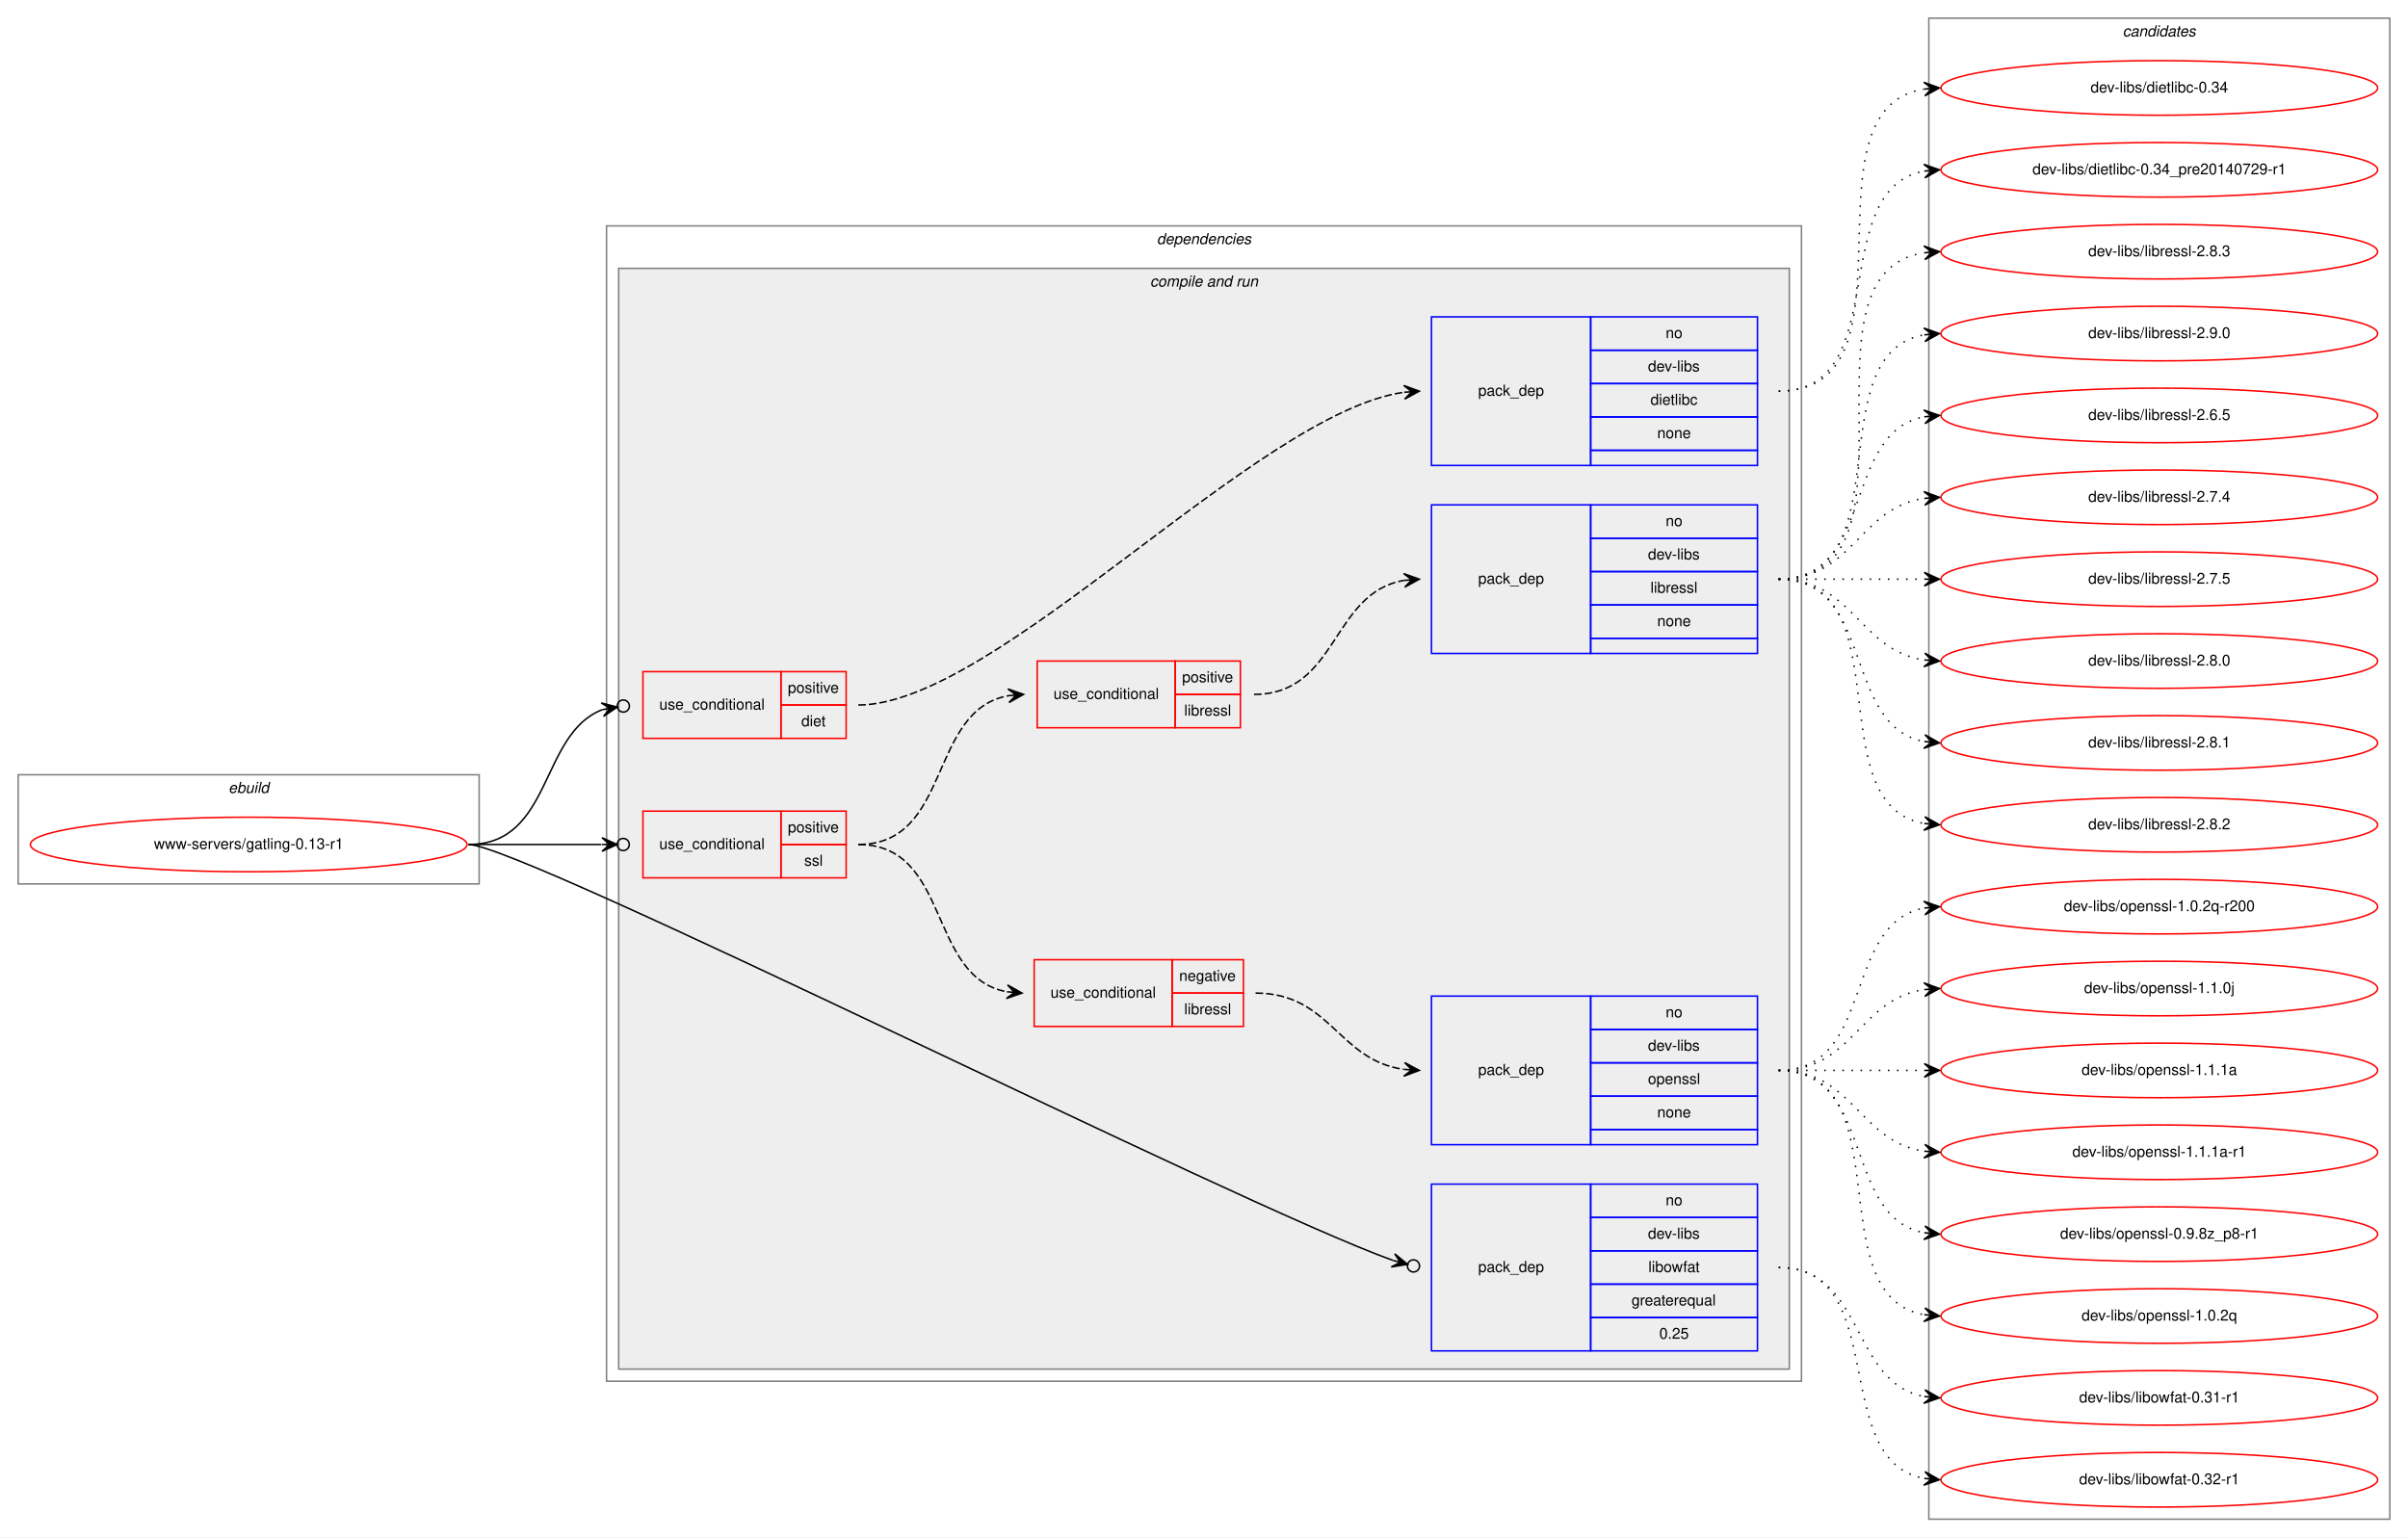
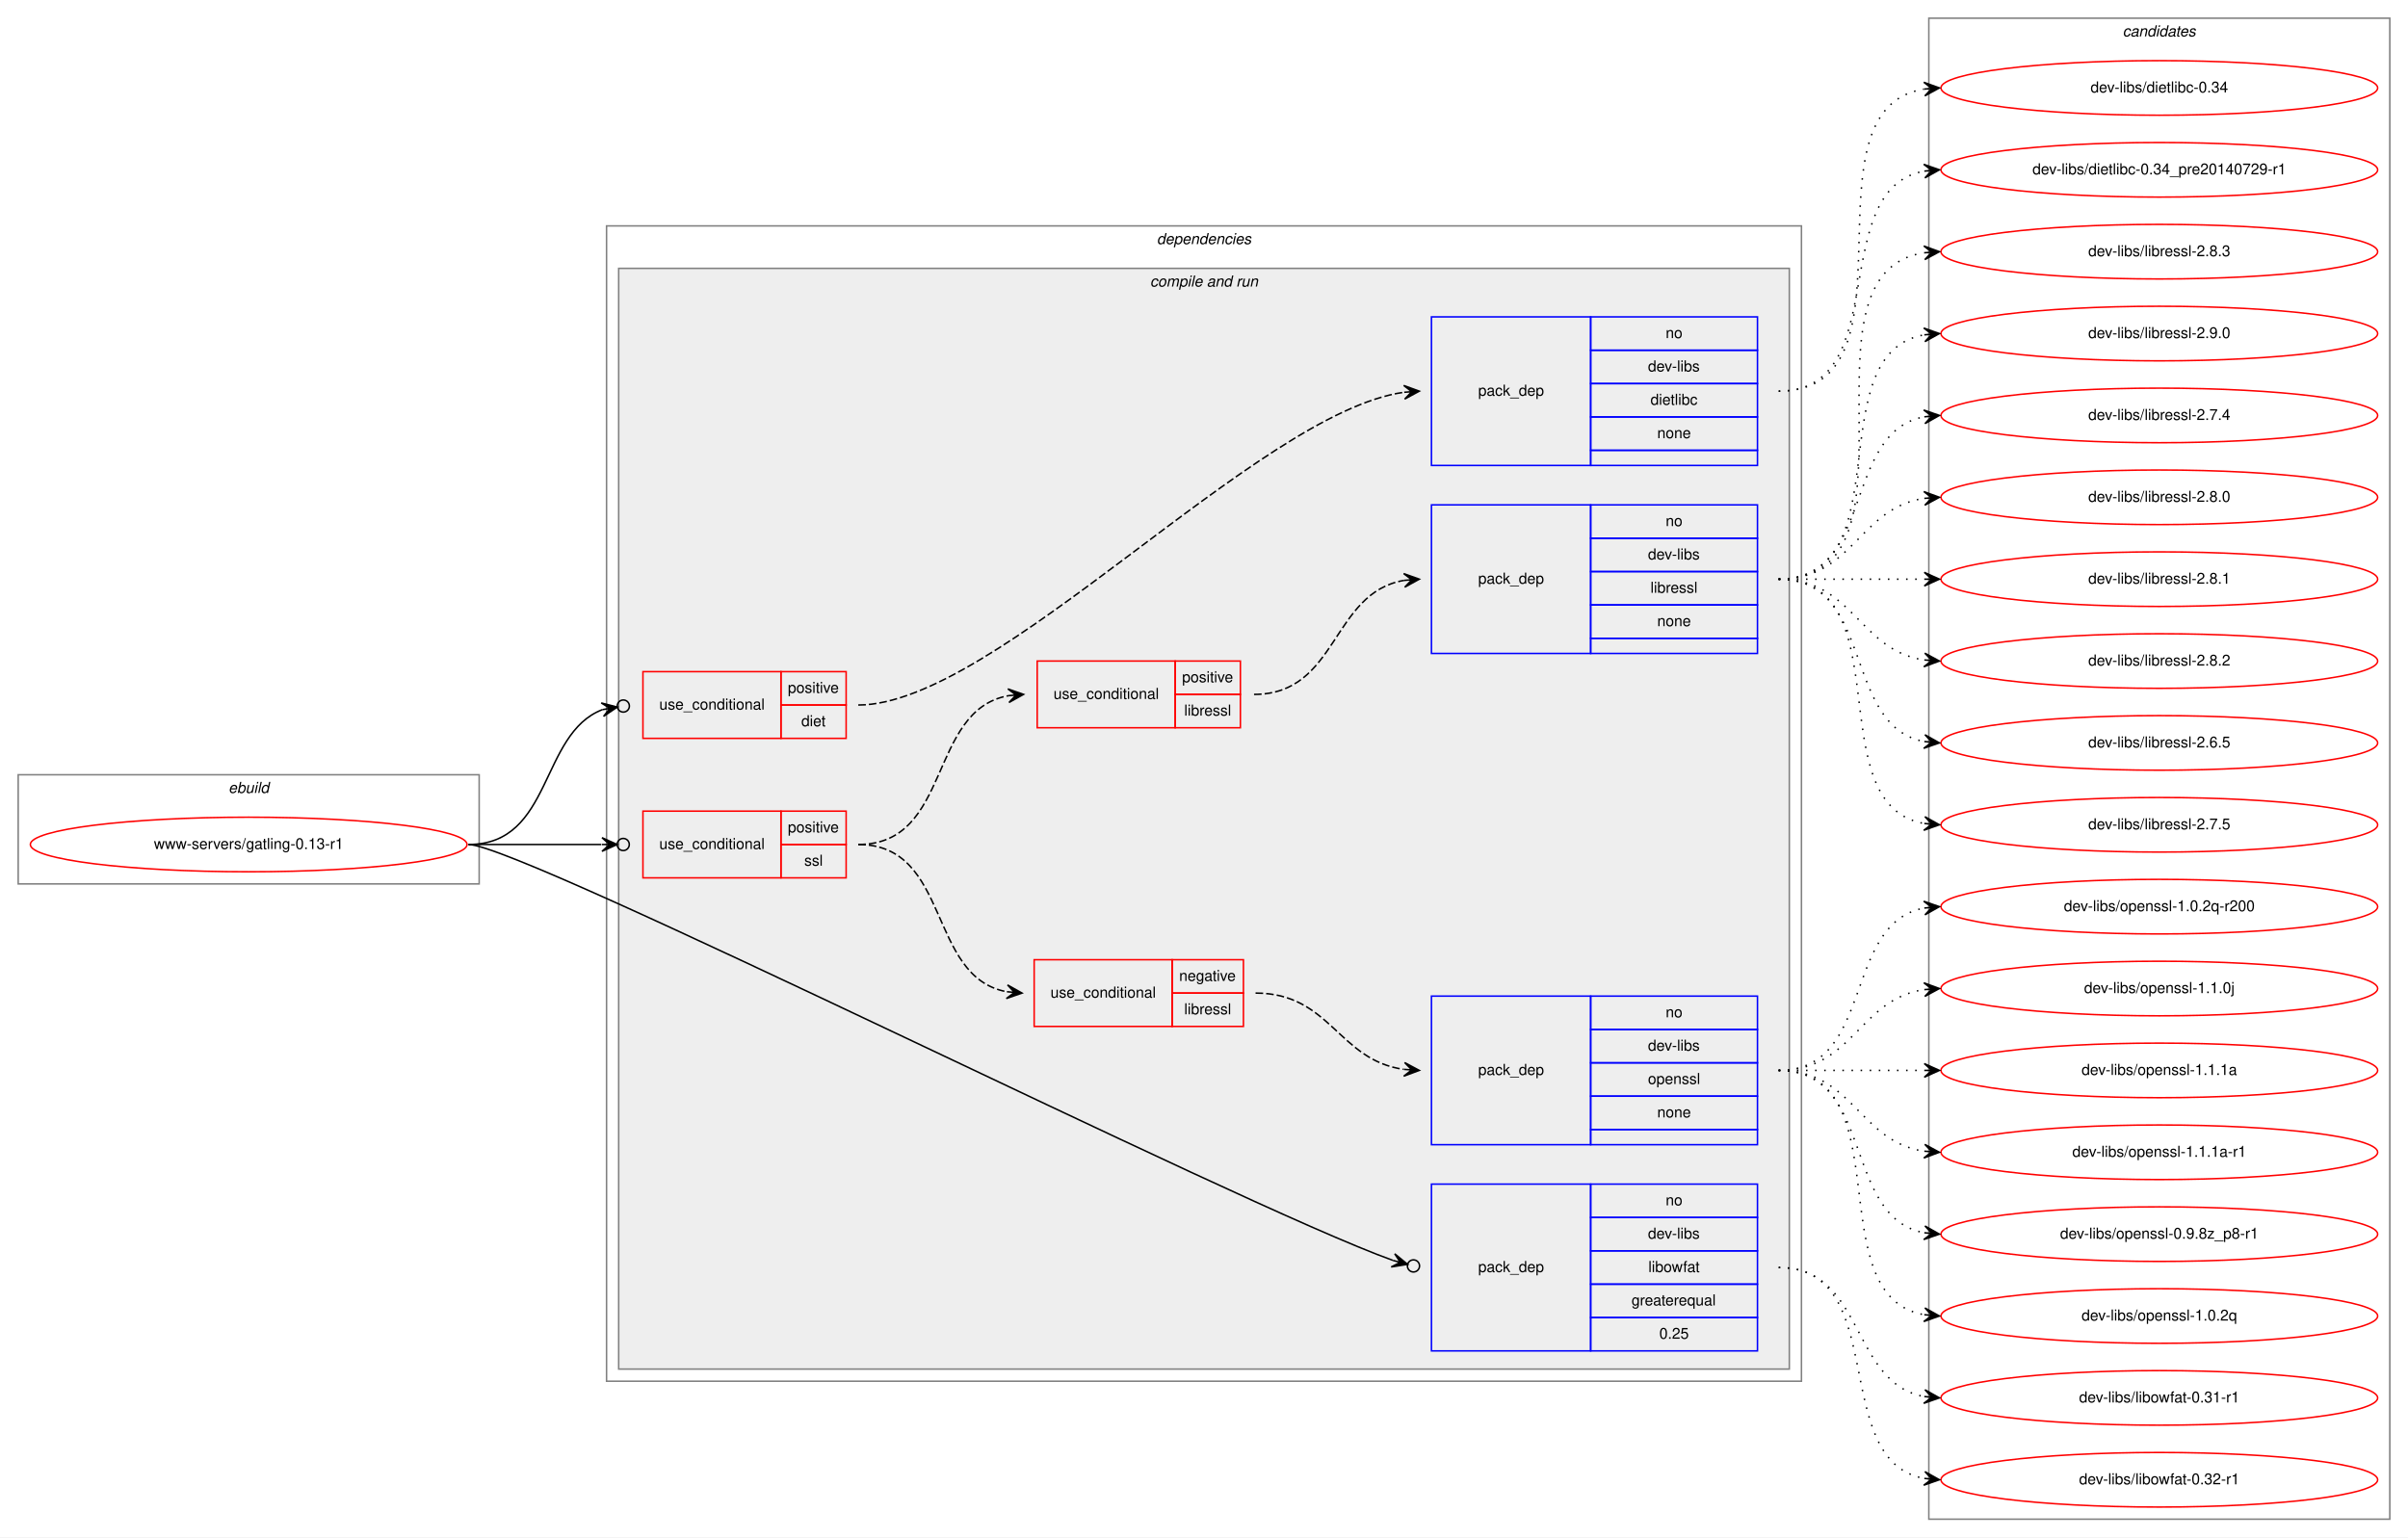
<svg xmlns="http://www.w3.org/2000/svg" xmlns:xlink="http://www.w3.org/1999/xlink" width="1588pt" height="1014pt" viewBox="0.00 0.00 1588.00 1014.00">
  <g id="graph0" class="graph" transform="scale(1 1) rotate(0) translate(4 1010)">
    <polygon fill="white" stroke="transparent" points="-4,4 -4,-1010 1584,-1010 1584,4 -4,4" />
    <g id="clust1" class="cluster">
      <polygon fill="none" stroke="gray" points="8,-427 8,-499 312,-499 312,-427 8,-427" />
      <text text-anchor="start" x="146.66" y="-487" font-family="Helvetica,sans-Serif" font-style="italic" font-size="10.00">ebuild</text>
    </g>
    <g id="clust2" class="cluster">
      <polygon fill="none" stroke="gray" points="396,-99 396,-861 1184,-861 1184,-99 396,-99" />
      <text text-anchor="start" x="758.88" y="-849" font-family="Helvetica,sans-Serif" font-style="italic" font-size="10.00">dependencies</text>
    </g>
    <g id="clust4" class="cluster">
      <polygon fill="#eeeeee" stroke="gray" points="404,-107 404,-833 1176,-833 1176,-107 404,-107" />
      <text text-anchor="start" x="754.44" y="-821" font-family="Helvetica,sans-Serif" font-style="italic" font-size="10.00">compile and run</text>
    </g>
    <g id="clust14" class="cluster">
      <polygon fill="none" stroke="gray" points="1268,-8 1268,-998 1572,-998 1572,-8 1268,-8" />
      <text text-anchor="start" x="1395.82" y="-986" font-family="Helvetica,sans-Serif" font-style="italic" font-size="10.00">candidates</text>
    </g>
    <g id="node1" class="node">
      <g id="a_node1">
        <a xlink:href="../www-servers/gatling-0.13-r1.svg" xlink:title="www-servers/gatling-0.13-r1">
          <ellipse fill="none" stroke="red" cx="160" cy="-453" rx="144" ry="18" />
          <text text-anchor="middle" x="160" y="-450" font-family="Helvetica,sans-Serif" font-size="10.00">www-servers/gatling-0.13-r1</text>
        </a>
      </g>
    </g>
    <g id="node2" class="node">
      <polygon fill="none" stroke="red" points="420,-523 420,-567 511,-567 511,-523 420,-523" />
      <text text-anchor="start" x="430.77" y="-542" font-family="Helvetica,sans-Serif" font-size="10.00">use_conditional</text>
      <polygon fill="none" stroke="red" points="511,-545 511,-567 554,-567 554,-545 511,-545" />
      <text text-anchor="start" x="515.55" y="-553" font-family="Helvetica,sans-Serif" font-size="10.00">positive</text>
      <polygon fill="none" stroke="red" points="511,-523 511,-545 554,-545 554,-523 511,-523" />
      <text text-anchor="start" x="524.44" y="-531" font-family="Helvetica,sans-Serif" font-size="10.00">diet</text>
    </g>
    <g id="edge2" class="edge">
      <path fill="none" stroke="black" d="M305,-453C360.56,-453 351.75,-525.98 393.23,-541.94" />
      <ellipse fill="none" stroke="black" cx="407.06" cy="-544.32" rx="4" ry="4" />
      <polygon fill="black" stroke="black" points="403.12,-543.64 392.5,-546.38 398.19,-542.79 393.26,-541.94 393.26,-541.94 393.26,-541.94 398.19,-542.79 394.03,-537.51 403.12,-543.64 403.12,-543.64" />
    </g>
    <g id="node4" class="node">
      <polygon fill="none" stroke="red" points="420,-431 420,-475 511,-475 511,-431 420,-431" />
      <text text-anchor="start" x="430.77" y="-450" font-family="Helvetica,sans-Serif" font-size="10.00">use_conditional</text>
      <polygon fill="none" stroke="red" points="511,-453 511,-475 554,-475 554,-453 511,-453" />
      <text text-anchor="start" x="515.55" y="-461" font-family="Helvetica,sans-Serif" font-size="10.00">positive</text>
      <polygon fill="none" stroke="red" points="511,-431 511,-453 554,-453 554,-431 511,-431" />
      <text text-anchor="start" x="526.39" y="-439" font-family="Helvetica,sans-Serif" font-size="10.00">ssl</text>
    </g>
    <g id="edge7" class="edge">
      <path fill="none" stroke="black" d="M305,-453C345.3,-453 359.75,-453 392.57,-453" />
      <ellipse fill="none" stroke="black" cx="407" cy="-453" rx="4" ry="4" />
      <polygon fill="black" stroke="black" points="403,-453 393,-457.5 398,-453 393,-453 393,-453 393,-453 398,-453 393,-448.5 403,-453 403,-453" />
    </g>
    <g id="node9" class="node">
      <polygon fill="none" stroke="blue" points="940,-119 940,-229 1045,-229 1045,-119 940,-119" />
      <text text-anchor="start" x="970.82" y="-171" font-family="Helvetica,sans-Serif" font-size="10.00">pack_dep</text>
      <polygon fill="none" stroke="blue" points="1045,-207 1045,-229 1155,-229 1155,-207 1045,-207" />
      <text text-anchor="start" x="1094.44" y="-215" font-family="Helvetica,sans-Serif" font-size="10.00">no</text>
      <polygon fill="none" stroke="blue" points="1045,-185 1045,-207 1155,-207 1155,-185 1045,-185" />
      <text text-anchor="start" x="1082.78" y="-193" font-family="Helvetica,sans-Serif" font-size="10.00">dev-libs</text>
      <polygon fill="none" stroke="blue" points="1045,-163 1045,-185 1155,-185 1155,-163 1045,-163" />
      <text text-anchor="start" x="1083.05" y="-171" font-family="Helvetica,sans-Serif" font-size="10.00">libowfat</text>
      <polygon fill="none" stroke="blue" points="1045,-141 1045,-163 1155,-163 1155,-141 1045,-141" />
      <text text-anchor="start" x="1071.94" y="-149" font-family="Helvetica,sans-Serif" font-size="10.00">greaterequal</text>
      <polygon fill="none" stroke="blue" points="1045,-119 1045,-141 1155,-141 1155,-119 1045,-119" />
      <text text-anchor="start" x="1090.27" y="-127" font-family="Helvetica,sans-Serif" font-size="10.00">0.25</text>
    </g>
    <g id="edge8" class="edge">
      <path fill="none" stroke="black" d="M305,-453C340.18,-453 811.95,-215.39 914.49,-178.73" />
      <ellipse fill="none" stroke="black" cx="928.14" cy="-175.04" rx="4" ry="4" />
      <polygon fill="black" stroke="black" points="924.28,-176.08 915.79,-183.04 919.45,-177.39 914.62,-178.69 914.62,-178.69 914.62,-178.69 919.45,-177.39 913.45,-174.35 924.28,-176.08 924.28,-176.08" />
    </g>
    <g id="node3" class="node">
      <polygon fill="none" stroke="blue" points="940,-703 940,-801 1045,-801 1045,-703 940,-703" />
      <text text-anchor="start" x="970.82" y="-749" font-family="Helvetica,sans-Serif" font-size="10.00">pack_dep</text>
      <polygon fill="none" stroke="blue" points="1045,-779 1045,-801 1155,-801 1155,-779 1045,-779" />
      <text text-anchor="start" x="1094.44" y="-787" font-family="Helvetica,sans-Serif" font-size="10.00">no</text>
      <polygon fill="none" stroke="blue" points="1045,-757 1045,-779 1155,-779 1155,-757 1045,-757" />
      <text text-anchor="start" x="1082.78" y="-765" font-family="Helvetica,sans-Serif" font-size="10.00">dev-libs</text>
      <polygon fill="none" stroke="blue" points="1045,-735 1045,-757 1155,-757 1155,-735 1045,-735" />
      <text text-anchor="start" x="1084.44" y="-743" font-family="Helvetica,sans-Serif" font-size="10.00">dietlibc</text>
      <polygon fill="none" stroke="blue" points="1045,-713 1045,-735 1155,-735 1155,-713 1045,-713" />
      <text text-anchor="start" x="1088.88" y="-721" font-family="Helvetica,sans-Serif" font-size="10.00">none</text>
      <polygon fill="none" stroke="blue" points="1045,-703 1045,-713 1155,-713 1155,-703 1045,-703" />
    </g>
    <g id="edge1" class="edge">
      <path fill="none" stroke="black" stroke-dasharray="5,2" d="M562,-545C652.9,-545 825.13,-737.7 921.75,-751.25" />
      <polygon fill="black" stroke="black" points="932,-752 921.7,-755.76 927.01,-751.64 922.03,-751.27 922.03,-751.27 922.03,-751.27 927.01,-751.64 922.35,-746.78 932,-752 932,-752" />
    </g>
    <g id="node10" class="node">
      <g id="a_node10">
        <a xlink:href="../dev-libs/dietlibc-0.34.svg" xlink:title="dev-libs/dietlibc-0.34">
          <ellipse fill="none" stroke="red" cx="1420" cy="-952" rx="144" ry="18" />
          <text text-anchor="middle" x="1420" y="-949" font-family="Helvetica,sans-Serif" font-size="10.00">dev-libs/dietlibc-0.34</text>
        </a>
      </g>
    </g>
    <g id="edge9" class="edge">
      <path fill="none" stroke="black" stroke-dasharray="1,5" d="M1169,-752C1265.97,-752 1181.02,-937.81 1264.84,-951.24" />
      <polygon fill="black" stroke="black" points="1275,-952 1264.69,-955.74 1270.01,-951.62 1265.03,-951.25 1265.03,-951.25 1265.03,-951.25 1270.01,-951.62 1265.37,-946.76 1275,-952 1275,-952" />
    </g>
    <g id="node11" class="node">
      <g id="a_node11">
        <a xlink:href="../dev-libs/dietlibc-0.34_pre20140729-r1.svg" xlink:title="dev-libs/dietlibc-0.34_pre20140729-r1">
          <ellipse fill="none" stroke="red" cx="1420" cy="-898" rx="144" ry="18" />
          <text text-anchor="middle" x="1420" y="-895" font-family="Helvetica,sans-Serif" font-size="10.00">dev-libs/dietlibc-0.34_pre20140729-r1</text>
        </a>
      </g>
    </g>
    <g id="edge10" class="edge">
      <path fill="none" stroke="black" stroke-dasharray="1,5" d="M1169,-752C1245.59,-752 1199.43,-885.18 1264.98,-897.14" />
      <polygon fill="black" stroke="black" points="1275,-898 1264.65,-901.63 1270.02,-897.57 1265.04,-897.15 1265.04,-897.15 1265.04,-897.15 1270.02,-897.57 1265.42,-892.66 1275,-898 1275,-898" />
    </g>
    <g id="node5" class="node">
      <polygon fill="none" stroke="red" points="678,-333 678,-377 769,-377 769,-333 678,-333" />
      <text text-anchor="start" x="688.77" y="-352" font-family="Helvetica,sans-Serif" font-size="10.00">use_conditional</text>
      <polygon fill="none" stroke="red" points="769,-355 769,-377 816,-377 816,-355 769,-355" />
      <text text-anchor="start" x="773.6" y="-363" font-family="Helvetica,sans-Serif" font-size="10.00">negative</text>
      <polygon fill="none" stroke="red" points="769,-333 769,-355 816,-355 816,-333 769,-333" />
      <text text-anchor="start" x="776.95" y="-341" font-family="Helvetica,sans-Serif" font-size="10.00">libressl</text>
    </g>
    <g id="edge4" class="edge">
      <path fill="none" stroke="black" stroke-dasharray="5,2" d="M562,-453C623.14,-453 607.36,-365.79 659.79,-355.91" />
      <polygon fill="black" stroke="black" points="670,-355 660.44,-360.37 665.02,-355.44 660.04,-355.89 660.04,-355.89 660.04,-355.89 665.02,-355.44 659.64,-351.4 670,-355 670,-355" />
    </g>
    <g id="node7" class="node">
      <polygon fill="none" stroke="red" points="680,-530 680,-574 771,-574 771,-530 680,-530" />
      <text text-anchor="start" x="690.77" y="-549" font-family="Helvetica,sans-Serif" font-size="10.00">use_conditional</text>
      <polygon fill="none" stroke="red" points="771,-552 771,-574 814,-574 814,-552 771,-552" />
      <text text-anchor="start" x="775.55" y="-560" font-family="Helvetica,sans-Serif" font-size="10.00">positive</text>
      <polygon fill="none" stroke="red" points="771,-530 771,-552 814,-552 814,-530 771,-530" />
      <text text-anchor="start" x="776.95" y="-538" font-family="Helvetica,sans-Serif" font-size="10.00">libressl</text>
    </g>
    <g id="edge6" class="edge">
      <path fill="none" stroke="black" stroke-dasharray="5,2" d="M562,-453C623.86,-453 607.69,-541.47 661.02,-551.14" />
      <polygon fill="black" stroke="black" points="671,-552 660.65,-555.63 666.02,-551.57 661.04,-551.15 661.04,-551.15 661.04,-551.15 666.02,-551.57 661.42,-546.66 671,-552 671,-552" />
    </g>
    <g id="node6" class="node">
      <polygon fill="none" stroke="blue" points="940,-255 940,-353 1045,-353 1045,-255 940,-255" />
      <text text-anchor="start" x="970.82" y="-301" font-family="Helvetica,sans-Serif" font-size="10.00">pack_dep</text>
      <polygon fill="none" stroke="blue" points="1045,-331 1045,-353 1155,-353 1155,-331 1045,-331" />
      <text text-anchor="start" x="1094.44" y="-339" font-family="Helvetica,sans-Serif" font-size="10.00">no</text>
      <polygon fill="none" stroke="blue" points="1045,-309 1045,-331 1155,-331 1155,-309 1045,-309" />
      <text text-anchor="start" x="1082.78" y="-317" font-family="Helvetica,sans-Serif" font-size="10.00">dev-libs</text>
      <polygon fill="none" stroke="blue" points="1045,-287 1045,-309 1155,-309 1155,-287 1045,-287" />
      <text text-anchor="start" x="1082.77" y="-295" font-family="Helvetica,sans-Serif" font-size="10.00">openssl</text>
      <polygon fill="none" stroke="blue" points="1045,-265 1045,-287 1155,-287 1155,-265 1045,-265" />
      <text text-anchor="start" x="1088.88" y="-273" font-family="Helvetica,sans-Serif" font-size="10.00">none</text>
      <polygon fill="none" stroke="blue" points="1045,-255 1045,-265 1155,-265 1155,-255 1045,-255" />
    </g>
    <g id="edge3" class="edge">
      <path fill="none" stroke="black" stroke-dasharray="5,2" d="M824,-355C873.45,-355 878.43,-310.73 921.8,-304.68" />
      <polygon fill="black" stroke="black" points="932,-304 922.32,-309.16 927.01,-304.33 922.02,-304.67 922.02,-304.67 922.02,-304.67 927.01,-304.33 921.72,-300.18 932,-304 932,-304" />
    </g>
    <g id="node12" class="node">
      <g id="a_node12">
        <a xlink:href="../dev-libs/openssl-0.9.8z_p8-r1.svg" xlink:title="dev-libs/openssl-0.9.8z_p8-r1">
          <ellipse fill="none" stroke="red" cx="1420" cy="-196" rx="144" ry="18" />
          <text text-anchor="middle" x="1420" y="-193" font-family="Helvetica,sans-Serif" font-size="10.00">dev-libs/openssl-0.9.8z_p8-r1</text>
        </a>
      </g>
    </g>
    <g id="edge11" class="edge">
      <path fill="none" stroke="black" stroke-dasharray="1,5" d="M1169,-304C1232.58,-304 1210.58,-207.49 1264.79,-196.93" />
      <polygon fill="black" stroke="black" points="1275,-196 1265.45,-201.39 1270.02,-196.46 1265.04,-196.91 1265.04,-196.91 1265.04,-196.91 1270.02,-196.46 1264.63,-192.43 1275,-196 1275,-196" />
    </g>
    <g id="node13" class="node">
      <g id="a_node13">
        <a xlink:href="../dev-libs/openssl-1.0.2q.svg" xlink:title="dev-libs/openssl-1.0.2q">
          <ellipse fill="none" stroke="red" cx="1420" cy="-142" rx="144" ry="18" />
          <text text-anchor="middle" x="1420" y="-139" font-family="Helvetica,sans-Serif" font-size="10.00">dev-libs/openssl-1.0.2q</text>
        </a>
      </g>
    </g>
    <g id="edge12" class="edge">
      <path fill="none" stroke="black" stroke-dasharray="1,5" d="M1169,-304C1251.35,-304 1194.36,-155.62 1264.73,-142.87" />
      <polygon fill="black" stroke="black" points="1275,-142 1265.42,-147.33 1270.02,-142.42 1265.04,-142.85 1265.04,-142.85 1265.04,-142.85 1270.02,-142.42 1264.66,-138.36 1275,-142 1275,-142" />
    </g>
    <g id="node14" class="node">
      <g id="a_node14">
        <a xlink:href="../dev-libs/openssl-1.0.2q-r200.svg" xlink:title="dev-libs/openssl-1.0.2q-r200">
          <ellipse fill="none" stroke="red" cx="1420" cy="-412" rx="144" ry="18" />
          <text text-anchor="middle" x="1420" y="-409" font-family="Helvetica,sans-Serif" font-size="10.00">dev-libs/openssl-1.0.2q-r200</text>
        </a>
      </g>
    </g>
    <g id="edge13" class="edge">
      <path fill="none" stroke="black" stroke-dasharray="1,5" d="M1169,-304C1232.58,-304 1210.58,-400.51 1264.79,-411.07" />
      <polygon fill="black" stroke="black" points="1275,-412 1264.63,-415.57 1270.02,-411.54 1265.04,-411.09 1265.04,-411.09 1265.04,-411.09 1270.02,-411.54 1265.45,-406.61 1275,-412 1275,-412" />
    </g>
    <g id="node15" class="node">
      <g id="a_node15">
        <a xlink:href="../dev-libs/openssl-1.1.0j.svg" xlink:title="dev-libs/openssl-1.1.0j">
          <ellipse fill="none" stroke="red" cx="1420" cy="-358" rx="144" ry="18" />
          <text text-anchor="middle" x="1420" y="-355" font-family="Helvetica,sans-Serif" font-size="10.00">dev-libs/openssl-1.1.0j</text>
        </a>
      </g>
    </g>
    <g id="edge14" class="edge">
      <path fill="none" stroke="black" stroke-dasharray="1,5" d="M1169,-304C1218.26,-304 1221.85,-350.87 1264.86,-357.28" />
      <polygon fill="black" stroke="black" points="1275,-358 1264.71,-361.78 1270.01,-357.64 1265.03,-357.29 1265.03,-357.29 1265.03,-357.29 1270.01,-357.64 1265.35,-352.8 1275,-358 1275,-358" />
    </g>
    <g id="node16" class="node">
      <g id="a_node16">
        <a xlink:href="../dev-libs/openssl-1.1.1a.svg" xlink:title="dev-libs/openssl-1.1.1a">
          <ellipse fill="none" stroke="red" cx="1420" cy="-304" rx="144" ry="18" />
          <text text-anchor="middle" x="1420" y="-301" font-family="Helvetica,sans-Serif" font-size="10.00">dev-libs/openssl-1.1.1a</text>
        </a>
      </g>
    </g>
    <g id="edge15" class="edge">
      <path fill="none" stroke="black" stroke-dasharray="1,5" d="M1169,-304C1212.43,-304 1225.83,-304 1264.57,-304" />
      <polygon fill="black" stroke="black" points="1275,-304 1265,-308.5 1270,-304 1265,-304 1265,-304 1265,-304 1270,-304 1265,-299.5 1275,-304 1275,-304" />
    </g>
    <g id="node17" class="node">
      <g id="a_node17">
        <a xlink:href="../dev-libs/openssl-1.1.1a-r1.svg" xlink:title="dev-libs/openssl-1.1.1a-r1">
          <ellipse fill="none" stroke="red" cx="1420" cy="-250" rx="144" ry="18" />
          <text text-anchor="middle" x="1420" y="-247" font-family="Helvetica,sans-Serif" font-size="10.00">dev-libs/openssl-1.1.1a-r1</text>
        </a>
      </g>
    </g>
    <g id="edge16" class="edge">
      <path fill="none" stroke="black" stroke-dasharray="1,5" d="M1169,-304C1218.26,-304 1221.85,-257.13 1264.86,-250.72" />
      <polygon fill="black" stroke="black" points="1275,-250 1265.35,-255.2 1270.01,-250.36 1265.03,-250.71 1265.03,-250.71 1265.03,-250.71 1270.01,-250.36 1264.71,-246.22 1275,-250 1275,-250" />
    </g>
    <g id="node8" class="node">
      <polygon fill="none" stroke="blue" points="940,-579 940,-677 1045,-677 1045,-579 940,-579" />
      <text text-anchor="start" x="970.82" y="-625" font-family="Helvetica,sans-Serif" font-size="10.00">pack_dep</text>
      <polygon fill="none" stroke="blue" points="1045,-655 1045,-677 1155,-677 1155,-655 1045,-655" />
      <text text-anchor="start" x="1094.44" y="-663" font-family="Helvetica,sans-Serif" font-size="10.00">no</text>
      <polygon fill="none" stroke="blue" points="1045,-633 1045,-655 1155,-655 1155,-633 1045,-633" />
      <text text-anchor="start" x="1082.78" y="-641" font-family="Helvetica,sans-Serif" font-size="10.00">dev-libs</text>
      <polygon fill="none" stroke="blue" points="1045,-611 1045,-633 1155,-633 1155,-611 1045,-611" />
      <text text-anchor="start" x="1084.45" y="-619" font-family="Helvetica,sans-Serif" font-size="10.00">libressl</text>
      <polygon fill="none" stroke="blue" points="1045,-589 1045,-611 1155,-611 1155,-589 1045,-589" />
      <text text-anchor="start" x="1088.88" y="-597" font-family="Helvetica,sans-Serif" font-size="10.00">none</text>
      <polygon fill="none" stroke="blue" points="1045,-579 1045,-589 1155,-589 1155,-579 1045,-579" />
    </g>
    <g id="edge5" class="edge">
      <path fill="none" stroke="black" stroke-dasharray="5,2" d="M823,-552C878.48,-552 873.8,-619.08 921.99,-627.2" />
      <polygon fill="black" stroke="black" points="932,-628 921.67,-631.69 927.02,-627.6 922.03,-627.2 922.03,-627.2 922.03,-627.2 927.02,-627.6 922.39,-622.72 932,-628 932,-628" />
    </g>
    <g id="node18" class="node">
      <g id="a_node18">
-         <a xlink:href="../dev-libs/libressl-2.6.5.svg" xlink:title="dev-libs/libressl-2.6.5">
+         <a xlink:href="../dev-libs/libressl-2.7.4.svg" xlink:title="dev-libs/libressl-2.7.4">
          <ellipse fill="none" stroke="red" cx="1420" cy="-736" rx="144" ry="18" />
-           <text text-anchor="middle" x="1420" y="-733" font-family="Helvetica,sans-Serif" font-size="10.00">dev-libs/libressl-2.6.5</text>
+           <text text-anchor="middle" x="1420" y="-733" font-family="Helvetica,sans-Serif" font-size="10.00">dev-libs/libressl-2.7.4</text>
        </a>
      </g>
    </g>
    <g id="edge17" class="edge">
      <path fill="none" stroke="black" stroke-dasharray="1,5" d="M1169,-628C1232.58,-628 1210.58,-724.51 1264.79,-735.07" />
      <polygon fill="black" stroke="black" points="1275,-736 1264.63,-739.57 1270.02,-735.54 1265.04,-735.09 1265.04,-735.09 1265.04,-735.09 1270.02,-735.54 1265.45,-730.61 1275,-736 1275,-736" />
    </g>
    <g id="node19" class="node">
      <g id="a_node19">
-         <a xlink:href="../dev-libs/libressl-2.7.4.svg" xlink:title="dev-libs/libressl-2.7.4">
+         <a xlink:href="../dev-libs/libressl-2.8.0.svg" xlink:title="dev-libs/libressl-2.8.0">
          <ellipse fill="none" stroke="red" cx="1420" cy="-682" rx="144" ry="18" />
-           <text text-anchor="middle" x="1420" y="-679" font-family="Helvetica,sans-Serif" font-size="10.00">dev-libs/libressl-2.7.4</text>
+           <text text-anchor="middle" x="1420" y="-679" font-family="Helvetica,sans-Serif" font-size="10.00">dev-libs/libressl-2.8.0</text>
        </a>
      </g>
    </g>
    <g id="edge18" class="edge">
      <path fill="none" stroke="black" stroke-dasharray="1,5" d="M1169,-628C1218.26,-628 1221.85,-674.87 1264.86,-681.28" />
      <polygon fill="black" stroke="black" points="1275,-682 1264.71,-685.78 1270.01,-681.64 1265.03,-681.29 1265.03,-681.29 1265.03,-681.29 1270.01,-681.64 1265.35,-676.8 1275,-682 1275,-682" />
    </g>
    <g id="node20" class="node">
      <g id="a_node20">
-         <a xlink:href="../dev-libs/libressl-2.7.5.svg" xlink:title="dev-libs/libressl-2.7.5">
+         <a xlink:href="../dev-libs/libressl-2.8.1.svg" xlink:title="dev-libs/libressl-2.8.1">
          <ellipse fill="none" stroke="red" cx="1420" cy="-628" rx="144" ry="18" />
-           <text text-anchor="middle" x="1420" y="-625" font-family="Helvetica,sans-Serif" font-size="10.00">dev-libs/libressl-2.7.5</text>
+           <text text-anchor="middle" x="1420" y="-625" font-family="Helvetica,sans-Serif" font-size="10.00">dev-libs/libressl-2.8.1</text>
        </a>
      </g>
    </g>
    <g id="edge19" class="edge">
      <path fill="none" stroke="black" stroke-dasharray="1,5" d="M1169,-628C1212.43,-628 1225.83,-628 1264.57,-628" />
      <polygon fill="black" stroke="black" points="1275,-628 1265,-632.5 1270,-628 1265,-628 1265,-628 1265,-628 1270,-628 1265,-623.5 1275,-628 1275,-628" />
    </g>
    <g id="node21" class="node">
      <g id="a_node21">
-         <a xlink:href="../dev-libs/libressl-2.8.0.svg" xlink:title="dev-libs/libressl-2.8.0">
+         <a xlink:href="../dev-libs/libressl-2.8.2.svg" xlink:title="dev-libs/libressl-2.8.2">
          <ellipse fill="none" stroke="red" cx="1420" cy="-574" rx="144" ry="18" />
-           <text text-anchor="middle" x="1420" y="-571" font-family="Helvetica,sans-Serif" font-size="10.00">dev-libs/libressl-2.8.0</text>
+           <text text-anchor="middle" x="1420" y="-571" font-family="Helvetica,sans-Serif" font-size="10.00">dev-libs/libressl-2.8.2</text>
        </a>
      </g>
    </g>
    <g id="edge20" class="edge">
      <path fill="none" stroke="black" stroke-dasharray="1,5" d="M1169,-628C1218.26,-628 1221.85,-581.13 1264.86,-574.72" />
      <polygon fill="black" stroke="black" points="1275,-574 1265.35,-579.2 1270.01,-574.36 1265.03,-574.71 1265.03,-574.71 1265.03,-574.71 1270.01,-574.36 1264.71,-570.22 1275,-574 1275,-574" />
    </g>
    <g id="node22" class="node">
      <g id="a_node22">
-         <a xlink:href="../dev-libs/libressl-2.8.1.svg" xlink:title="dev-libs/libressl-2.8.1">
+         <a xlink:href="../dev-libs/libressl-2.6.5.svg" xlink:title="dev-libs/libressl-2.6.5">
          <ellipse fill="none" stroke="red" cx="1420" cy="-520" rx="144" ry="18" />
-           <text text-anchor="middle" x="1420" y="-517" font-family="Helvetica,sans-Serif" font-size="10.00">dev-libs/libressl-2.8.1</text>
+           <text text-anchor="middle" x="1420" y="-517" font-family="Helvetica,sans-Serif" font-size="10.00">dev-libs/libressl-2.6.5</text>
        </a>
      </g>
    </g>
    <g id="edge21" class="edge">
      <path fill="none" stroke="black" stroke-dasharray="1,5" d="M1169,-628C1232.58,-628 1210.58,-531.49 1264.79,-520.93" />
      <polygon fill="black" stroke="black" points="1275,-520 1265.45,-525.39 1270.02,-520.46 1265.04,-520.91 1265.04,-520.91 1265.04,-520.91 1270.02,-520.46 1264.63,-516.43 1275,-520 1275,-520" />
    </g>
    <g id="node23" class="node">
      <g id="a_node23">
-         <a xlink:href="../dev-libs/libressl-2.8.2.svg" xlink:title="dev-libs/libressl-2.8.2">
+         <a xlink:href="../dev-libs/libressl-2.7.5.svg" xlink:title="dev-libs/libressl-2.7.5">
          <ellipse fill="none" stroke="red" cx="1420" cy="-466" rx="144" ry="18" />
-           <text text-anchor="middle" x="1420" y="-463" font-family="Helvetica,sans-Serif" font-size="10.00">dev-libs/libressl-2.8.2</text>
+           <text text-anchor="middle" x="1420" y="-463" font-family="Helvetica,sans-Serif" font-size="10.00">dev-libs/libressl-2.7.5</text>
        </a>
      </g>
    </g>
    <g id="edge22" class="edge">
      <path fill="none" stroke="black" stroke-dasharray="1,5" d="M1169,-628C1251.35,-628 1194.36,-479.62 1264.73,-466.87" />
      <polygon fill="black" stroke="black" points="1275,-466 1265.42,-471.33 1270.02,-466.42 1265.04,-466.85 1265.04,-466.85 1265.04,-466.85 1270.02,-466.42 1264.66,-462.36 1275,-466 1275,-466" />
    </g>
    <g id="node24" class="node">
      <g id="a_node24">
        <a xlink:href="../dev-libs/libressl-2.8.3.svg" xlink:title="dev-libs/libressl-2.8.3">
          <ellipse fill="none" stroke="red" cx="1420" cy="-844" rx="144" ry="18" />
          <text text-anchor="middle" x="1420" y="-841" font-family="Helvetica,sans-Serif" font-size="10.00">dev-libs/libressl-2.8.3</text>
        </a>
      </g>
    </g>
    <g id="edge23" class="edge">
      <path fill="none" stroke="black" stroke-dasharray="1,5" d="M1169,-628C1272.28,-628 1175.19,-829.49 1264.77,-843.26" />
      <polygon fill="black" stroke="black" points="1275,-844 1264.7,-847.77 1270.01,-843.64 1265.03,-843.28 1265.03,-843.28 1265.03,-843.28 1270.01,-843.64 1265.35,-838.79 1275,-844 1275,-844" />
    </g>
    <g id="node25" class="node">
      <g id="a_node25">
        <a xlink:href="../dev-libs/libressl-2.9.0.svg" xlink:title="dev-libs/libressl-2.9.0">
          <ellipse fill="none" stroke="red" cx="1420" cy="-790" rx="144" ry="18" />
          <text text-anchor="middle" x="1420" y="-787" font-family="Helvetica,sans-Serif" font-size="10.00">dev-libs/libressl-2.9.0</text>
        </a>
      </g>
    </g>
    <g id="edge24" class="edge">
      <path fill="none" stroke="black" stroke-dasharray="1,5" d="M1169,-628C1251.35,-628 1194.36,-776.38 1264.73,-789.13" />
      <polygon fill="black" stroke="black" points="1275,-790 1264.66,-793.64 1270.02,-789.58 1265.04,-789.15 1265.04,-789.15 1265.04,-789.15 1270.02,-789.58 1265.42,-784.67 1275,-790 1275,-790" />
    </g>
    <g id="node26" class="node">
      <g id="a_node26">
        <a xlink:href="../dev-libs/libowfat-0.31-r1.svg" xlink:title="dev-libs/libowfat-0.31-r1">
          <ellipse fill="none" stroke="red" cx="1420" cy="-88" rx="144" ry="18" />
          <text text-anchor="middle" x="1420" y="-85" font-family="Helvetica,sans-Serif" font-size="10.00">dev-libs/libowfat-0.31-r1</text>
        </a>
      </g>
    </g>
    <g id="edge25" class="edge">
      <path fill="none" stroke="black" stroke-dasharray="1,5" d="M1169,-174C1225.99,-174 1215.91,-98.1 1264.78,-88.91" />
      <polygon fill="black" stroke="black" points="1275,-88 1265.44,-93.37 1270.02,-88.44 1265.04,-88.88 1265.04,-88.88 1265.04,-88.88 1270.02,-88.44 1264.64,-84.4 1275,-88 1275,-88" />
    </g>
    <g id="node27" class="node">
      <g id="a_node27">
        <a xlink:href="../dev-libs/libowfat-0.32-r1.svg" xlink:title="dev-libs/libowfat-0.32-r1">
          <ellipse fill="none" stroke="red" cx="1420" cy="-34" rx="144" ry="18" />
          <text text-anchor="middle" x="1420" y="-31" font-family="Helvetica,sans-Serif" font-size="10.00">dev-libs/libowfat-0.32-r1</text>
        </a>
      </g>
    </g>
    <g id="edge26" class="edge">
      <path fill="none" stroke="black" stroke-dasharray="1,5" d="M1169,-174C1243.39,-174 1201.37,-46.82 1264.84,-34.89" />
      <polygon fill="black" stroke="black" points="1275,-34 1265.43,-39.36 1270.02,-34.44 1265.04,-34.88 1265.04,-34.88 1265.04,-34.88 1270.02,-34.44 1264.64,-30.39 1275,-34 1275,-34" />
    </g>
  </g>
</svg>
